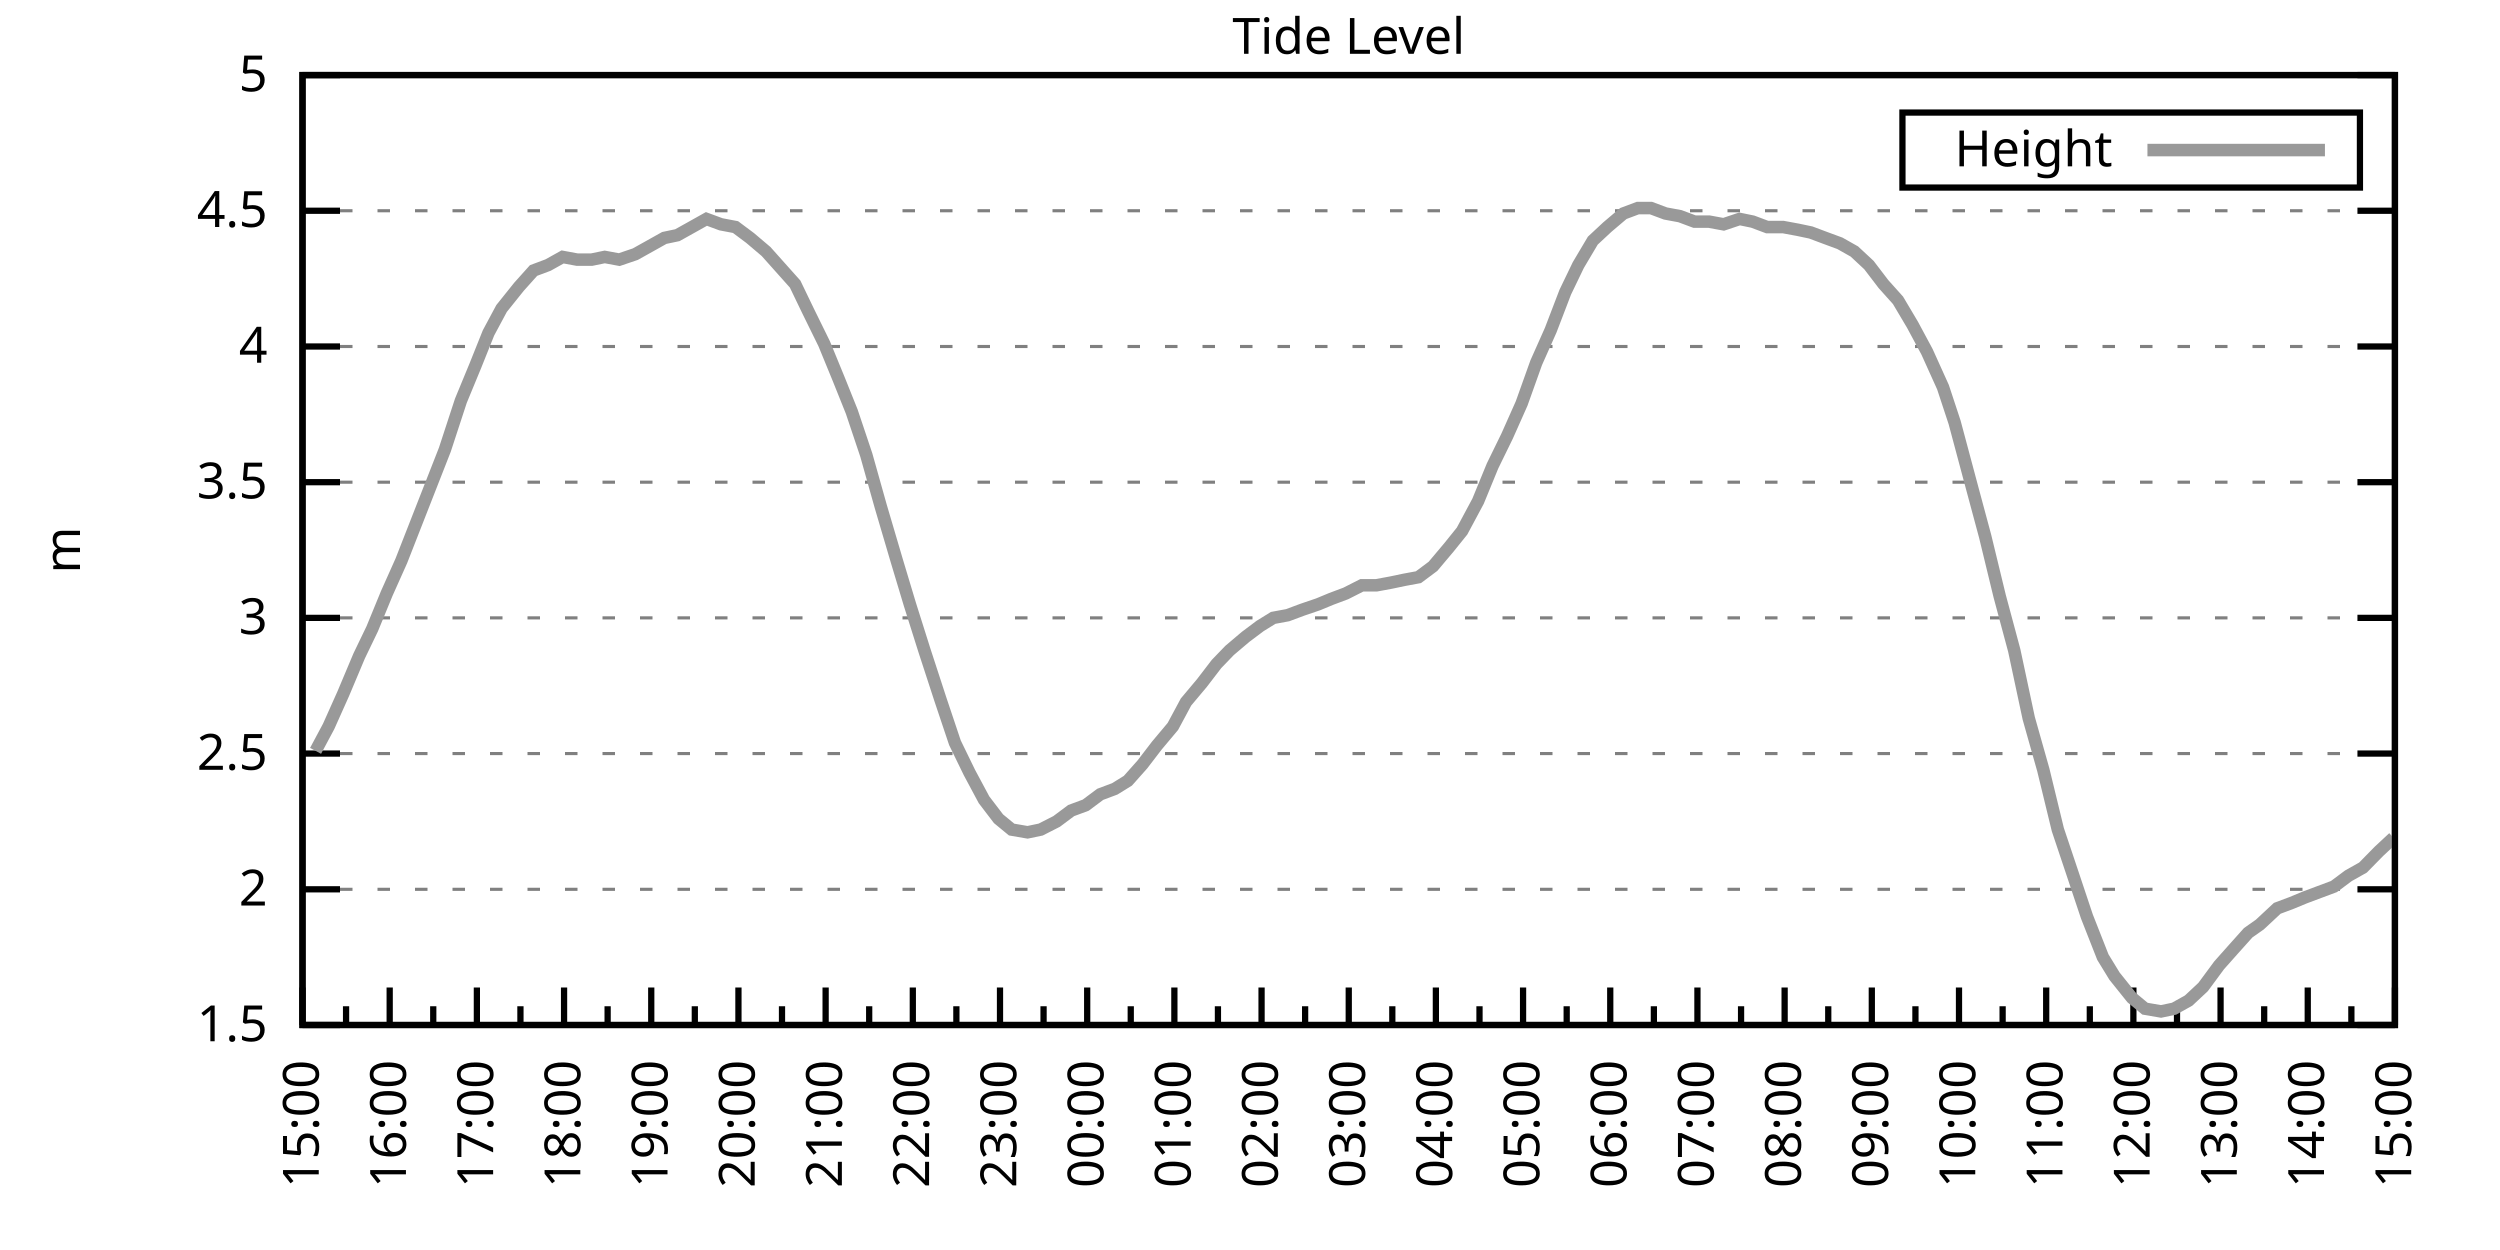
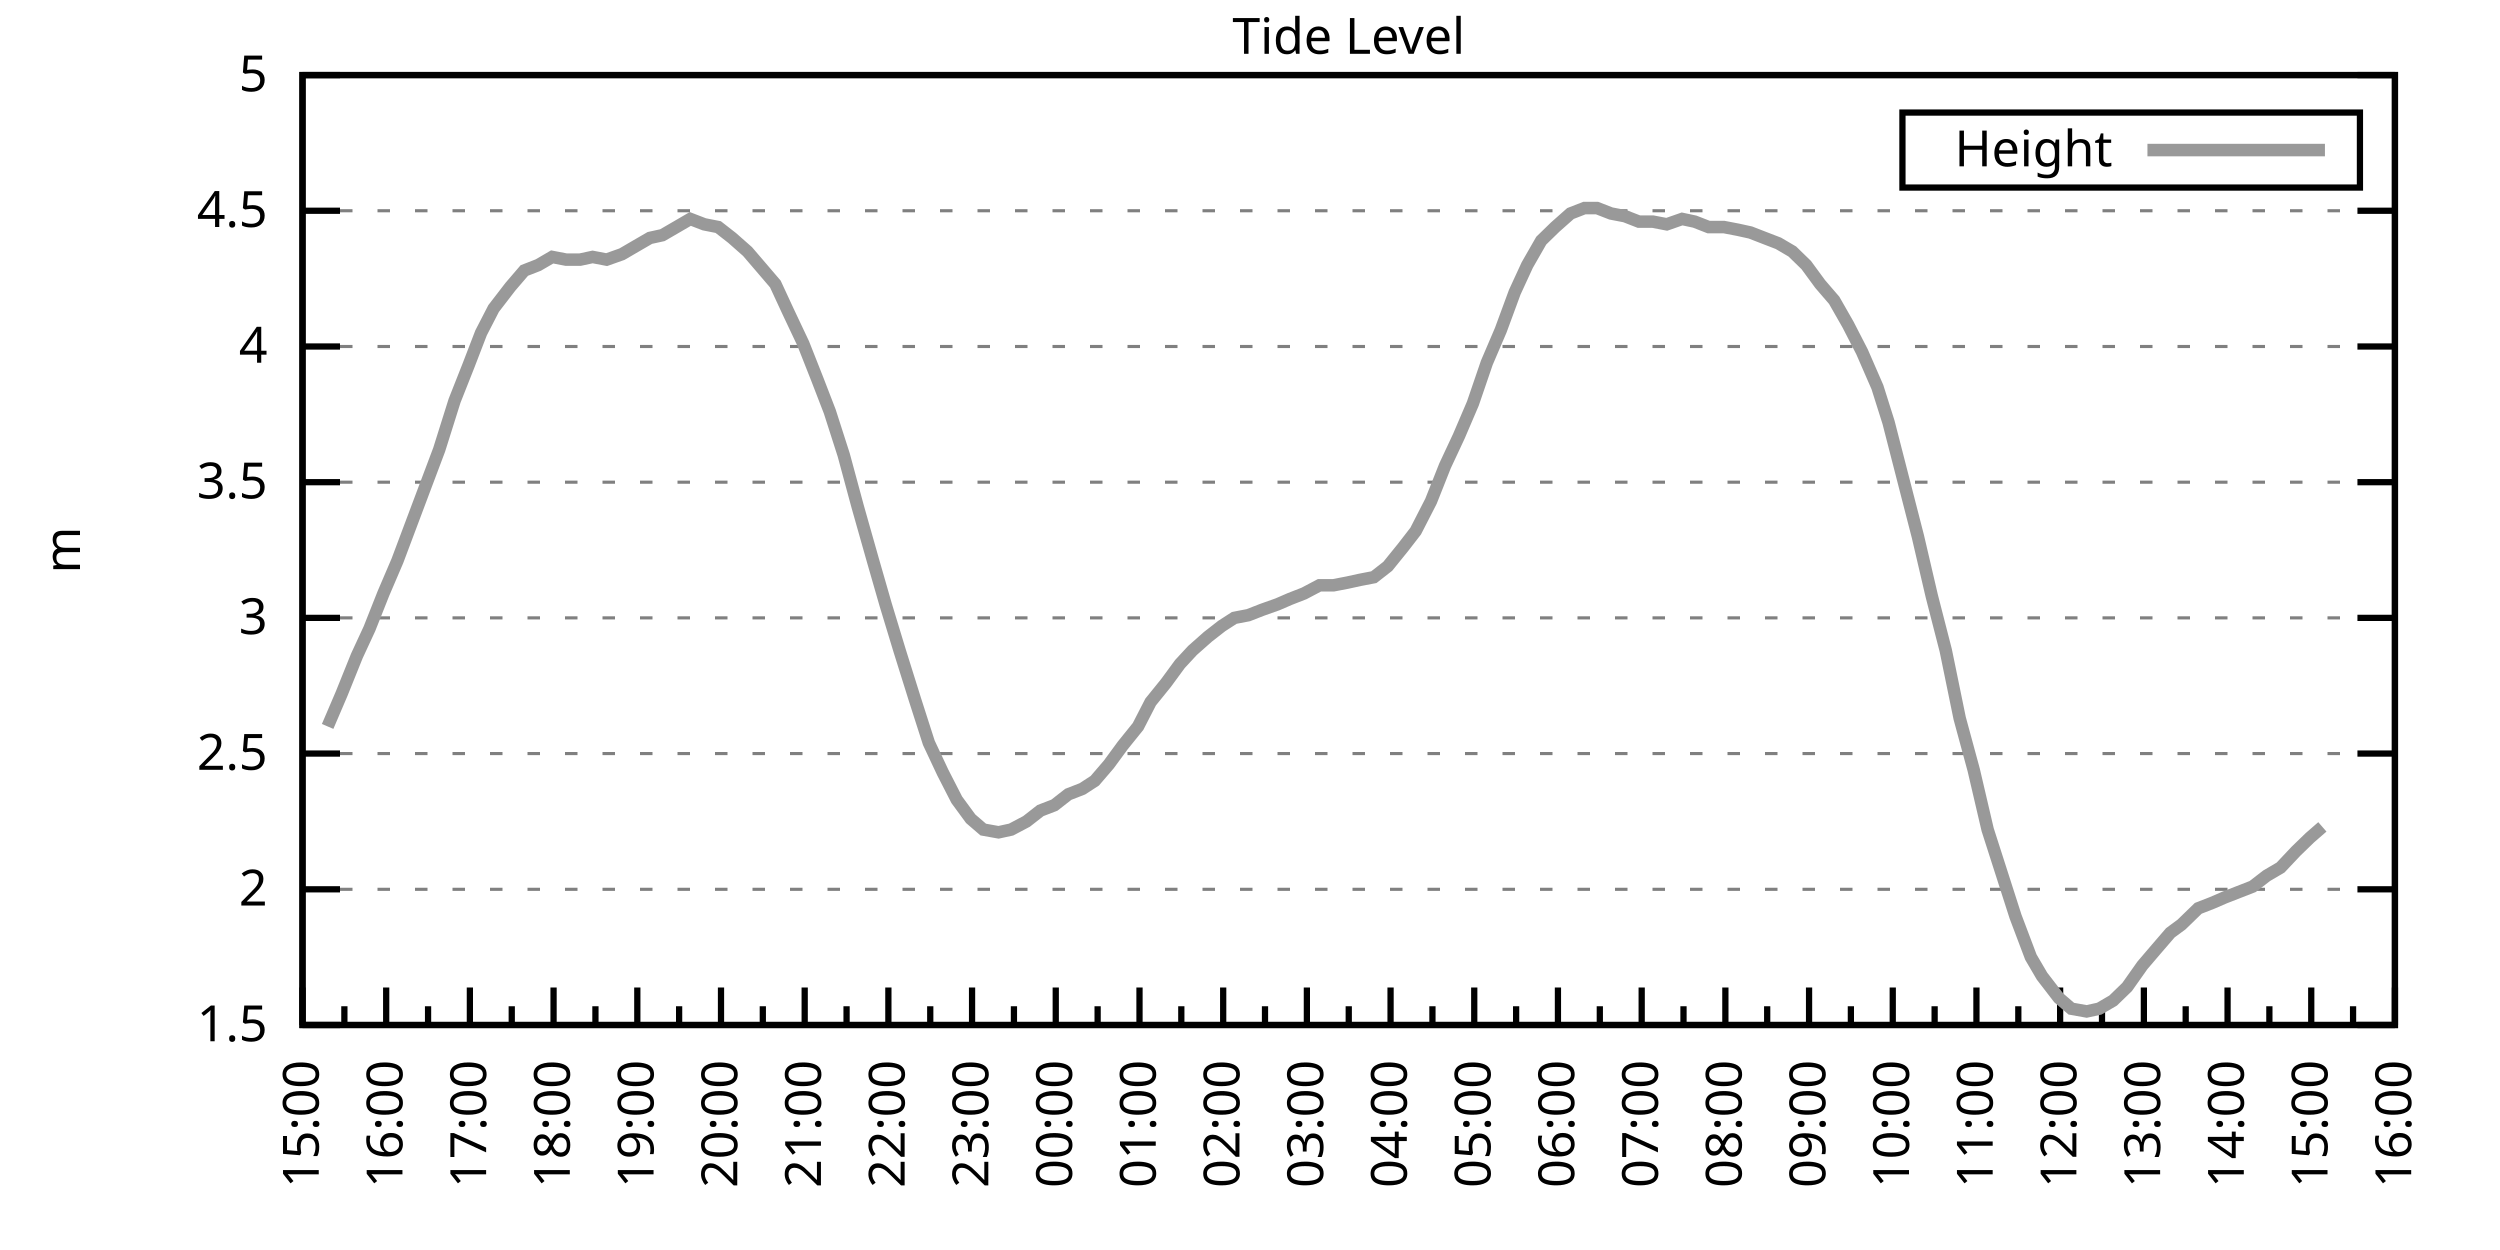
<svg xmlns="http://www.w3.org/2000/svg" xmlns:xlink="http://www.w3.org/1999/xlink" width="400" height="200" viewBox="0 0 400 200">
  <g id="gnuplot_canvas">
    <rect x="0" y="0" width="400" height="200" fill="none" />
    <defs>
      <circle id="gpDot" r="0.5" stroke-width="0.5" stroke="currentColor" />
      <path id="gpPt0" stroke-width="0.333" stroke="currentColor" d="M-1,0 h2 M0,-1 v2" />
      <path id="gpPt1" stroke-width="0.333" stroke="currentColor" d="M-1,-1 L1,1 M1,-1 L-1,1" />
      <path id="gpPt2" stroke-width="0.333" stroke="currentColor" d="M-1,0 L1,0 M0,-1 L0,1 M-1,-1 L1,1 M-1,1 L1,-1" />
      <rect id="gpPt3" stroke-width="0.333" stroke="currentColor" x="-1" y="-1" width="2" height="2" />
      <rect id="gpPt4" stroke-width="0.333" stroke="currentColor" fill="currentColor" x="-1" y="-1" width="2" height="2" />
      <circle id="gpPt5" stroke-width="0.333" stroke="currentColor" cx="0" cy="0" r="1" />
      <use xlink:href="#gpPt5" id="gpPt6" fill="currentColor" stroke="none" />
      <path id="gpPt7" stroke-width="0.333" stroke="currentColor" d="M0,-1.33 L-1.33,0.67 L1.33,0.67 z" />
      <use xlink:href="#gpPt7" id="gpPt8" fill="currentColor" stroke="none" />
      <use xlink:href="#gpPt7" id="gpPt9" stroke="currentColor" transform="rotate(180)" />
      <use xlink:href="#gpPt9" id="gpPt10" fill="currentColor" stroke="none" />
      <use xlink:href="#gpPt3" id="gpPt11" stroke="currentColor" transform="rotate(45)" />
      <use xlink:href="#gpPt11" id="gpPt12" fill="currentColor" stroke="none" />
      <path id="gpPt13" stroke-width="0.333" stroke="currentColor" d="M0,1.330 L1.265,0.411 L0.782,-1.067 L-0.782,-1.076 L-1.265,0.411 z" />
      <use xlink:href="#gpPt13" id="gpPt14" fill="currentColor" stroke="none" />
      <filter id="textbox" filterUnits="objectBoundingBox" x="0" y="0" height="1" width="1">
        <feFlood flood-color="white" flood-opacity="1" result="bgnd" />
        <feComposite in="SourceGraphic" in2="bgnd" operator="atop" />
      </filter>
      <filter id="greybox" filterUnits="objectBoundingBox" x="0" y="0" height="1" width="1">
        <feFlood flood-color="lightgrey" flood-opacity="1" result="grey" />
        <feComposite in="SourceGraphic" in2="grey" operator="atop" />
      </filter>
    </defs>
    <g fill="none" color="white" stroke="currentColor" stroke-width="1.00" stroke-linecap="butt" stroke-linejoin="miter">
</g>
    <g fill="none" color="black" stroke="currentColor" stroke-width="1.00" stroke-linecap="butt" stroke-linejoin="miter">
      <g stroke="none" shape-rendering="crispEdges">
        <polygon fill="rgb(255, 255, 255)" points="48.40,164.00 383.18,164.00 383.18,12.02 48.40,12.02 " />
      </g>
    </g>
    <g fill="none" color="black" stroke="currentColor" stroke-width="1.00" stroke-linecap="butt" stroke-linejoin="miter">
</g>
    <g fill="none" color="black" stroke="black" stroke-width="0.50" stroke-linecap="butt" stroke-linejoin="miter">
</g>
    <g fill="none" color="gray" stroke="currentColor" stroke-width="0.50" stroke-linecap="butt" stroke-linejoin="miter">
      <path stroke="gray" stroke-dasharray="2,4" class="gridline" d="M48.40,164.00 L383.19,164.00  " />
    </g>
    <g fill="none" color="gray" stroke="gray" stroke-width="1.00" stroke-linecap="butt" stroke-linejoin="miter">
</g>
    <g fill="none" color="black" stroke="currentColor" stroke-width="1.00" stroke-linecap="butt" stroke-linejoin="miter">
      <path stroke="black" d="M48.40,164.00 L54.40,164.00 M383.19,164.00 L377.19,164.00  " />
      <g transform="translate(42.80,166.60)" stroke="none" fill="black" font-family="Sans" font-size="8.00" text-anchor="end">
        <text>
          <tspan font-family="Sans"> 1.5</tspan>
        </text>
      </g>
    </g>
    <g fill="none" color="black" stroke="currentColor" stroke-width="1.00" stroke-linecap="butt" stroke-linejoin="miter">
</g>
    <g fill="none" color="black" stroke="black" stroke-width="0.50" stroke-linecap="butt" stroke-linejoin="miter">
</g>
    <g fill="none" color="gray" stroke="currentColor" stroke-width="0.50" stroke-linecap="butt" stroke-linejoin="miter">
      <path stroke="gray" stroke-dasharray="2,4" class="gridline" d="M48.40,142.29 L383.19,142.29  " />
    </g>
    <g fill="none" color="gray" stroke="gray" stroke-width="1.00" stroke-linecap="butt" stroke-linejoin="miter">
</g>
    <g fill="none" color="black" stroke="currentColor" stroke-width="1.00" stroke-linecap="butt" stroke-linejoin="miter">
      <path stroke="black" d="M48.40,142.29 L54.40,142.29 M383.19,142.29 L377.19,142.29  " />
      <g transform="translate(42.80,144.89)" stroke="none" fill="black" font-family="Sans" font-size="8.00" text-anchor="end">
        <text>
          <tspan font-family="Sans"> 2</tspan>
        </text>
      </g>
    </g>
    <g fill="none" color="black" stroke="currentColor" stroke-width="1.00" stroke-linecap="butt" stroke-linejoin="miter">
</g>
    <g fill="none" color="black" stroke="black" stroke-width="0.50" stroke-linecap="butt" stroke-linejoin="miter">
</g>
    <g fill="none" color="gray" stroke="currentColor" stroke-width="0.50" stroke-linecap="butt" stroke-linejoin="miter">
      <path stroke="gray" stroke-dasharray="2,4" class="gridline" d="M48.40,120.57 L383.19,120.57  " />
    </g>
    <g fill="none" color="gray" stroke="gray" stroke-width="1.00" stroke-linecap="butt" stroke-linejoin="miter">
</g>
    <g fill="none" color="black" stroke="currentColor" stroke-width="1.00" stroke-linecap="butt" stroke-linejoin="miter">
      <path stroke="black" d="M48.40,120.57 L54.40,120.57 M383.19,120.57 L377.19,120.57  " />
      <g transform="translate(42.80,123.17)" stroke="none" fill="black" font-family="Sans" font-size="8.00" text-anchor="end">
        <text>
          <tspan font-family="Sans"> 2.5</tspan>
        </text>
      </g>
    </g>
    <g fill="none" color="black" stroke="currentColor" stroke-width="1.00" stroke-linecap="butt" stroke-linejoin="miter">
</g>
    <g fill="none" color="black" stroke="black" stroke-width="0.50" stroke-linecap="butt" stroke-linejoin="miter">
</g>
    <g fill="none" color="gray" stroke="currentColor" stroke-width="0.50" stroke-linecap="butt" stroke-linejoin="miter">
      <path stroke="gray" stroke-dasharray="2,4" class="gridline" d="M48.40,98.86 L383.19,98.86  " />
    </g>
    <g fill="none" color="gray" stroke="gray" stroke-width="1.00" stroke-linecap="butt" stroke-linejoin="miter">
</g>
    <g fill="none" color="black" stroke="currentColor" stroke-width="1.00" stroke-linecap="butt" stroke-linejoin="miter">
      <path stroke="black" d="M48.40,98.86 L54.40,98.86 M383.19,98.86 L377.19,98.86  " />
      <g transform="translate(42.80,101.46)" stroke="none" fill="black" font-family="Sans" font-size="8.00" text-anchor="end">
        <text>
          <tspan font-family="Sans"> 3</tspan>
        </text>
      </g>
    </g>
    <g fill="none" color="black" stroke="currentColor" stroke-width="1.00" stroke-linecap="butt" stroke-linejoin="miter">
</g>
    <g fill="none" color="black" stroke="black" stroke-width="0.50" stroke-linecap="butt" stroke-linejoin="miter">
</g>
    <g fill="none" color="gray" stroke="currentColor" stroke-width="0.50" stroke-linecap="butt" stroke-linejoin="miter">
      <path stroke="gray" stroke-dasharray="2,4" class="gridline" d="M48.40,77.15 L383.19,77.15  " />
    </g>
    <g fill="none" color="gray" stroke="gray" stroke-width="1.00" stroke-linecap="butt" stroke-linejoin="miter">
</g>
    <g fill="none" color="black" stroke="currentColor" stroke-width="1.00" stroke-linecap="butt" stroke-linejoin="miter">
      <path stroke="black" d="M48.40,77.15 L54.40,77.15 M383.19,77.15 L377.19,77.15  " />
      <g transform="translate(42.80,79.75)" stroke="none" fill="black" font-family="Sans" font-size="8.00" text-anchor="end">
        <text>
          <tspan font-family="Sans"> 3.5</tspan>
        </text>
      </g>
    </g>
    <g fill="none" color="black" stroke="currentColor" stroke-width="1.00" stroke-linecap="butt" stroke-linejoin="miter">
</g>
    <g fill="none" color="black" stroke="black" stroke-width="0.50" stroke-linecap="butt" stroke-linejoin="miter">
</g>
    <g fill="none" color="gray" stroke="currentColor" stroke-width="0.50" stroke-linecap="butt" stroke-linejoin="miter">
      <path stroke="gray" stroke-dasharray="2,4" class="gridline" d="M48.40,55.44 L383.19,55.44  " />
    </g>
    <g fill="none" color="gray" stroke="gray" stroke-width="1.00" stroke-linecap="butt" stroke-linejoin="miter">
</g>
    <g fill="none" color="black" stroke="currentColor" stroke-width="1.00" stroke-linecap="butt" stroke-linejoin="miter">
      <path stroke="black" d="M48.40,55.44 L54.40,55.44 M383.19,55.44 L377.19,55.44  " />
      <g transform="translate(42.80,58.04)" stroke="none" fill="black" font-family="Sans" font-size="8.00" text-anchor="end">
        <text>
          <tspan font-family="Sans"> 4</tspan>
        </text>
      </g>
    </g>
    <g fill="none" color="black" stroke="currentColor" stroke-width="1.00" stroke-linecap="butt" stroke-linejoin="miter">
</g>
    <g fill="none" color="black" stroke="black" stroke-width="0.50" stroke-linecap="butt" stroke-linejoin="miter">
</g>
    <g fill="none" color="gray" stroke="currentColor" stroke-width="0.50" stroke-linecap="butt" stroke-linejoin="miter">
      <path stroke="gray" stroke-dasharray="2,4" class="gridline" d="M48.40,33.72 L383.19,33.72  " />
    </g>
    <g fill="none" color="gray" stroke="gray" stroke-width="1.00" stroke-linecap="butt" stroke-linejoin="miter">
</g>
    <g fill="none" color="black" stroke="currentColor" stroke-width="1.00" stroke-linecap="butt" stroke-linejoin="miter">
      <path stroke="black" d="M48.40,33.72 L54.40,33.72 M383.19,33.72 L377.19,33.72  " />
      <g transform="translate(42.80,36.32)" stroke="none" fill="black" font-family="Sans" font-size="8.00" text-anchor="end">
        <text>
          <tspan font-family="Sans"> 4.5</tspan>
        </text>
      </g>
    </g>
    <g fill="none" color="black" stroke="currentColor" stroke-width="1.00" stroke-linecap="butt" stroke-linejoin="miter">
</g>
    <g fill="none" color="black" stroke="black" stroke-width="0.50" stroke-linecap="butt" stroke-linejoin="miter">
</g>
    <g fill="none" color="gray" stroke="currentColor" stroke-width="0.50" stroke-linecap="butt" stroke-linejoin="miter">
      <path stroke="gray" stroke-dasharray="2,4" class="gridline" d="M48.40,12.01 L383.19,12.01  " />
    </g>
    <g fill="none" color="gray" stroke="gray" stroke-width="1.00" stroke-linecap="butt" stroke-linejoin="miter">
</g>
    <g fill="none" color="black" stroke="currentColor" stroke-width="1.00" stroke-linecap="butt" stroke-linejoin="miter">
      <path stroke="black" d="M48.40,12.01 L54.40,12.01 M383.19,12.01 L377.19,12.01  " />
      <g transform="translate(42.80,14.61)" stroke="none" fill="black" font-family="Sans" font-size="8.00" text-anchor="end">
        <text>
          <tspan font-family="Sans"> 5</tspan>
        </text>
      </g>
    </g>
    <g fill="none" color="black" stroke="currentColor" stroke-width="1.00" stroke-linecap="butt" stroke-linejoin="miter">
      <path stroke="black" d="M48.40,164.00 L48.40,158.00  " />
      <g transform="translate(51.00,169.60) rotate(270)" stroke="none" fill="black" font-family="Sans" font-size="8.00" text-anchor="end">
        <text>
          <tspan font-family="Sans">15:00</tspan>
        </text>
      </g>
    </g>
    <g fill="none" color="black" stroke="currentColor" stroke-width="1.00" stroke-linecap="butt" stroke-linejoin="miter">
-       <path stroke="black" d="M55.37,164.00 L55.37,161.00 M62.35,164.00 L62.35,158.00  " />
-       <g transform="translate(64.95,169.60) rotate(270)" stroke="none" fill="black" font-family="Sans" font-size="8.00" text-anchor="end">
+       <path stroke="black" d="M55.10,164.00 L55.10,161.00 M61.79,164.00 L61.79,158.00  " />
+       <g transform="translate(64.39,169.60) rotate(270)" stroke="none" fill="black" font-family="Sans" font-size="8.00" text-anchor="end">
        <text>
          <tspan font-family="Sans">16:00</tspan>
        </text>
      </g>
    </g>
    <g fill="none" color="black" stroke="currentColor" stroke-width="1.00" stroke-linecap="butt" stroke-linejoin="miter">
-       <path stroke="black" d="M69.32,164.00 L69.32,161.00 M76.30,164.00 L76.30,158.00  " />
-       <g transform="translate(78.90,169.60) rotate(270)" stroke="none" fill="black" font-family="Sans" font-size="8.00" text-anchor="end">
+       <path stroke="black" d="M68.49,164.00 L68.49,161.00 M75.18,164.00 L75.18,158.00  " />
+       <g transform="translate(77.78,169.60) rotate(270)" stroke="none" fill="black" font-family="Sans" font-size="8.00" text-anchor="end">
        <text>
          <tspan font-family="Sans">17:00</tspan>
        </text>
      </g>
    </g>
    <g fill="none" color="black" stroke="currentColor" stroke-width="1.00" stroke-linecap="butt" stroke-linejoin="miter">
-       <path stroke="black" d="M83.27,164.00 L83.27,161.00 M90.25,164.00 L90.25,158.00  " />
-       <g transform="translate(92.85,169.60) rotate(270)" stroke="none" fill="black" font-family="Sans" font-size="8.00" text-anchor="end">
+       <path stroke="black" d="M81.88,164.00 L81.88,161.00 M88.57,164.00 L88.57,158.00  " />
+       <g transform="translate(91.17,169.60) rotate(270)" stroke="none" fill="black" font-family="Sans" font-size="8.00" text-anchor="end">
        <text>
          <tspan font-family="Sans">18:00</tspan>
        </text>
      </g>
    </g>
    <g fill="none" color="black" stroke="currentColor" stroke-width="1.00" stroke-linecap="butt" stroke-linejoin="miter">
-       <path stroke="black" d="M97.22,164.00 L97.22,161.00 M104.20,164.00 L104.20,158.00  " />
-       <g transform="translate(106.80,169.60) rotate(270)" stroke="none" fill="black" font-family="Sans" font-size="8.00" text-anchor="end">
+       <path stroke="black" d="M95.27,164.00 L95.27,161.00 M101.97,164.00 L101.97,158.00  " />
+       <g transform="translate(104.57,169.60) rotate(270)" stroke="none" fill="black" font-family="Sans" font-size="8.00" text-anchor="end">
        <text>
          <tspan font-family="Sans">19:00</tspan>
        </text>
      </g>
    </g>
    <g fill="none" color="black" stroke="currentColor" stroke-width="1.00" stroke-linecap="butt" stroke-linejoin="miter">
-       <path stroke="black" d="M111.17,164.00 L111.17,161.00 M118.15,164.00 L118.15,158.00  " />
-       <g transform="translate(120.75,169.60) rotate(270)" stroke="none" fill="black" font-family="Sans" font-size="8.00" text-anchor="end">
+       <path stroke="black" d="M108.66,164.00 L108.66,161.00 M115.36,164.00 L115.36,158.00  " />
+       <g transform="translate(117.96,169.60) rotate(270)" stroke="none" fill="black" font-family="Sans" font-size="8.00" text-anchor="end">
        <text>
          <tspan font-family="Sans">20:00</tspan>
        </text>
      </g>
    </g>
    <g fill="none" color="black" stroke="currentColor" stroke-width="1.00" stroke-linecap="butt" stroke-linejoin="miter">
-       <path stroke="black" d="M125.12,164.00 L125.12,161.00 M132.10,164.00 L132.10,158.00  " />
-       <g transform="translate(134.70,169.60) rotate(270)" stroke="none" fill="black" font-family="Sans" font-size="8.00" text-anchor="end">
+       <path stroke="black" d="M122.05,164.00 L122.05,161.00 M128.75,164.00 L128.75,158.00  " />
+       <g transform="translate(131.35,169.60) rotate(270)" stroke="none" fill="black" font-family="Sans" font-size="8.00" text-anchor="end">
        <text>
          <tspan font-family="Sans">21:00</tspan>
        </text>
      </g>
    </g>
    <g fill="none" color="black" stroke="currentColor" stroke-width="1.00" stroke-linecap="butt" stroke-linejoin="miter">
-       <path stroke="black" d="M139.07,164.00 L139.07,161.00 M146.05,164.00 L146.05,158.00  " />
-       <g transform="translate(148.65,169.60) rotate(270)" stroke="none" fill="black" font-family="Sans" font-size="8.00" text-anchor="end">
+       <path stroke="black" d="M135.45,164.00 L135.45,161.00 M142.14,164.00 L142.14,158.00  " />
+       <g transform="translate(144.74,169.60) rotate(270)" stroke="none" fill="black" font-family="Sans" font-size="8.00" text-anchor="end">
        <text>
          <tspan font-family="Sans">22:00</tspan>
        </text>
      </g>
    </g>
    <g fill="none" color="black" stroke="currentColor" stroke-width="1.00" stroke-linecap="butt" stroke-linejoin="miter">
-       <path stroke="black" d="M153.02,164.00 L153.02,161.00 M160.00,164.00 L160.00,158.00  " />
-       <g transform="translate(162.60,169.60) rotate(270)" stroke="none" fill="black" font-family="Sans" font-size="8.00" text-anchor="end">
+       <path stroke="black" d="M148.84,164.00 L148.84,161.00 M155.53,164.00 L155.53,158.00  " />
+       <g transform="translate(158.13,169.60) rotate(270)" stroke="none" fill="black" font-family="Sans" font-size="8.00" text-anchor="end">
        <text>
          <tspan font-family="Sans">23:00</tspan>
        </text>
      </g>
    </g>
    <g fill="none" color="black" stroke="currentColor" stroke-width="1.00" stroke-linecap="butt" stroke-linejoin="miter">
-       <path stroke="black" d="M166.97,164.00 L166.97,161.00 M173.95,164.00 L173.95,158.00  " />
-       <g transform="translate(176.55,169.60) rotate(270)" stroke="none" fill="black" font-family="Sans" font-size="8.00" text-anchor="end">
+       <path stroke="black" d="M162.23,164.00 L162.23,161.00 M168.92,164.00 L168.92,158.00  " />
+       <g transform="translate(171.52,169.60) rotate(270)" stroke="none" fill="black" font-family="Sans" font-size="8.00" text-anchor="end">
        <text>
          <tspan font-family="Sans">00:00</tspan>
        </text>
      </g>
    </g>
    <g fill="none" color="black" stroke="currentColor" stroke-width="1.00" stroke-linecap="butt" stroke-linejoin="miter">
-       <path stroke="black" d="M180.92,164.00 L180.92,161.00 M187.90,164.00 L187.90,158.00  " />
-       <g transform="translate(190.50,169.60) rotate(270)" stroke="none" fill="black" font-family="Sans" font-size="8.00" text-anchor="end">
+       <path stroke="black" d="M175.62,164.00 L175.62,161.00 M182.32,164.00 L182.32,158.00  " />
+       <g transform="translate(184.92,169.60) rotate(270)" stroke="none" fill="black" font-family="Sans" font-size="8.00" text-anchor="end">
        <text>
          <tspan font-family="Sans">01:00</tspan>
        </text>
      </g>
    </g>
    <g fill="none" color="black" stroke="currentColor" stroke-width="1.00" stroke-linecap="butt" stroke-linejoin="miter">
-       <path stroke="black" d="M194.87,164.00 L194.87,161.00 M201.85,164.00 L201.85,158.00  " />
-       <g transform="translate(204.45,169.60) rotate(270)" stroke="none" fill="black" font-family="Sans" font-size="8.00" text-anchor="end">
+       <path stroke="black" d="M189.01,164.00 L189.01,161.00 M195.71,164.00 L195.71,158.00  " />
+       <g transform="translate(198.31,169.60) rotate(270)" stroke="none" fill="black" font-family="Sans" font-size="8.00" text-anchor="end">
        <text>
          <tspan font-family="Sans">02:00</tspan>
        </text>
      </g>
    </g>
    <g fill="none" color="black" stroke="currentColor" stroke-width="1.00" stroke-linecap="butt" stroke-linejoin="miter">
-       <path stroke="black" d="M208.82,164.00 L208.82,161.00 M215.80,164.00 L215.80,158.00  " />
-       <g transform="translate(218.40,169.60) rotate(270)" stroke="none" fill="black" font-family="Sans" font-size="8.00" text-anchor="end">
+       <path stroke="black" d="M202.40,164.00 L202.40,161.00 M209.10,164.00 L209.10,158.00  " />
+       <g transform="translate(211.70,169.60) rotate(270)" stroke="none" fill="black" font-family="Sans" font-size="8.00" text-anchor="end">
        <text>
          <tspan font-family="Sans">03:00</tspan>
        </text>
      </g>
    </g>
    <g fill="none" color="black" stroke="currentColor" stroke-width="1.00" stroke-linecap="butt" stroke-linejoin="miter">
-       <path stroke="black" d="M222.77,164.00 L222.77,161.00 M229.74,164.00 L229.74,158.00  " />
-       <g transform="translate(232.34,169.60) rotate(270)" stroke="none" fill="black" font-family="Sans" font-size="8.00" text-anchor="end">
+       <path stroke="black" d="M215.80,164.00 L215.80,161.00 M222.49,164.00 L222.49,158.00  " />
+       <g transform="translate(225.09,169.60) rotate(270)" stroke="none" fill="black" font-family="Sans" font-size="8.00" text-anchor="end">
        <text>
          <tspan font-family="Sans">04:00</tspan>
        </text>
      </g>
    </g>
    <g fill="none" color="black" stroke="currentColor" stroke-width="1.00" stroke-linecap="butt" stroke-linejoin="miter">
-       <path stroke="black" d="M236.72,164.00 L236.72,161.00 M243.69,164.00 L243.69,158.00  " />
-       <g transform="translate(246.29,169.60) rotate(270)" stroke="none" fill="black" font-family="Sans" font-size="8.00" text-anchor="end">
+       <path stroke="black" d="M229.19,164.00 L229.19,161.00 M235.88,164.00 L235.88,158.00  " />
+       <g transform="translate(238.48,169.60) rotate(270)" stroke="none" fill="black" font-family="Sans" font-size="8.00" text-anchor="end">
        <text>
          <tspan font-family="Sans">05:00</tspan>
        </text>
      </g>
    </g>
    <g fill="none" color="black" stroke="currentColor" stroke-width="1.00" stroke-linecap="butt" stroke-linejoin="miter">
-       <path stroke="black" d="M250.67,164.00 L250.67,161.00 M257.64,164.00 L257.64,158.00  " />
-       <g transform="translate(260.24,169.60) rotate(270)" stroke="none" fill="black" font-family="Sans" font-size="8.00" text-anchor="end">
+       <path stroke="black" d="M242.58,164.00 L242.58,161.00 M249.27,164.00 L249.27,158.00  " />
+       <g transform="translate(251.87,169.60) rotate(270)" stroke="none" fill="black" font-family="Sans" font-size="8.00" text-anchor="end">
        <text>
          <tspan font-family="Sans">06:00</tspan>
        </text>
      </g>
    </g>
    <g fill="none" color="black" stroke="currentColor" stroke-width="1.00" stroke-linecap="butt" stroke-linejoin="miter">
-       <path stroke="black" d="M264.62,164.00 L264.62,161.00 M271.59,164.00 L271.59,158.00  " />
-       <g transform="translate(274.19,169.60) rotate(270)" stroke="none" fill="black" font-family="Sans" font-size="8.00" text-anchor="end">
+       <path stroke="black" d="M255.97,164.00 L255.97,161.00 M262.67,164.00 L262.67,158.00  " />
+       <g transform="translate(265.27,169.60) rotate(270)" stroke="none" fill="black" font-family="Sans" font-size="8.00" text-anchor="end">
        <text>
          <tspan font-family="Sans">07:00</tspan>
        </text>
      </g>
    </g>
    <g fill="none" color="black" stroke="currentColor" stroke-width="1.00" stroke-linecap="butt" stroke-linejoin="miter">
-       <path stroke="black" d="M278.57,164.00 L278.57,161.00 M285.54,164.00 L285.54,158.00  " />
-       <g transform="translate(288.14,169.60) rotate(270)" stroke="none" fill="black" font-family="Sans" font-size="8.00" text-anchor="end">
+       <path stroke="black" d="M269.36,164.00 L269.36,161.00 M276.06,164.00 L276.06,158.00  " />
+       <g transform="translate(278.66,169.60) rotate(270)" stroke="none" fill="black" font-family="Sans" font-size="8.00" text-anchor="end">
        <text>
          <tspan font-family="Sans">08:00</tspan>
        </text>
      </g>
    </g>
    <g fill="none" color="black" stroke="currentColor" stroke-width="1.00" stroke-linecap="butt" stroke-linejoin="miter">
-       <path stroke="black" d="M292.52,164.00 L292.52,161.00 M299.49,164.00 L299.49,158.00  " />
-       <g transform="translate(302.09,169.60) rotate(270)" stroke="none" fill="black" font-family="Sans" font-size="8.00" text-anchor="end">
+       <path stroke="black" d="M282.75,164.00 L282.75,161.00 M289.45,164.00 L289.45,158.00  " />
+       <g transform="translate(292.05,169.60) rotate(270)" stroke="none" fill="black" font-family="Sans" font-size="8.00" text-anchor="end">
        <text>
          <tspan font-family="Sans">09:00</tspan>
        </text>
      </g>
    </g>
    <g fill="none" color="black" stroke="currentColor" stroke-width="1.00" stroke-linecap="butt" stroke-linejoin="miter">
-       <path stroke="black" d="M306.47,164.00 L306.47,161.00 M313.44,164.00 L313.44,158.00  " />
-       <g transform="translate(316.04,169.60) rotate(270)" stroke="none" fill="black" font-family="Sans" font-size="8.00" text-anchor="end">
+       <path stroke="black" d="M296.14,164.00 L296.14,161.00 M302.84,164.00 L302.84,158.00  " />
+       <g transform="translate(305.44,169.60) rotate(270)" stroke="none" fill="black" font-family="Sans" font-size="8.00" text-anchor="end">
        <text>
          <tspan font-family="Sans">10:00</tspan>
        </text>
      </g>
    </g>
    <g fill="none" color="black" stroke="currentColor" stroke-width="1.00" stroke-linecap="butt" stroke-linejoin="miter">
-       <path stroke="black" d="M320.42,164.00 L320.42,161.00 M327.39,164.00 L327.39,158.00  " />
-       <g transform="translate(329.99,169.60) rotate(270)" stroke="none" fill="black" font-family="Sans" font-size="8.00" text-anchor="end">
+       <path stroke="black" d="M309.54,164.00 L309.54,161.00 M316.23,164.00 L316.23,158.00  " />
+       <g transform="translate(318.83,169.60) rotate(270)" stroke="none" fill="black" font-family="Sans" font-size="8.00" text-anchor="end">
        <text>
          <tspan font-family="Sans">11:00</tspan>
        </text>
      </g>
    </g>
    <g fill="none" color="black" stroke="currentColor" stroke-width="1.00" stroke-linecap="butt" stroke-linejoin="miter">
-       <path stroke="black" d="M334.37,164.00 L334.37,161.00 M341.34,164.00 L341.34,158.00  " />
-       <g transform="translate(343.94,169.60) rotate(270)" stroke="none" fill="black" font-family="Sans" font-size="8.00" text-anchor="end">
+       <path stroke="black" d="M322.93,164.00 L322.93,161.00 M329.62,164.00 L329.62,158.00  " />
+       <g transform="translate(332.22,169.60) rotate(270)" stroke="none" fill="black" font-family="Sans" font-size="8.00" text-anchor="end">
        <text>
          <tspan font-family="Sans">12:00</tspan>
        </text>
      </g>
    </g>
    <g fill="none" color="black" stroke="currentColor" stroke-width="1.00" stroke-linecap="butt" stroke-linejoin="miter">
-       <path stroke="black" d="M348.32,164.00 L348.32,161.00 M355.29,164.00 L355.29,158.00  " />
-       <g transform="translate(357.89,169.60) rotate(270)" stroke="none" fill="black" font-family="Sans" font-size="8.00" text-anchor="end">
+       <path stroke="black" d="M336.32,164.00 L336.32,161.00 M343.02,164.00 L343.02,158.00  " />
+       <g transform="translate(345.62,169.60) rotate(270)" stroke="none" fill="black" font-family="Sans" font-size="8.00" text-anchor="end">
        <text>
          <tspan font-family="Sans">13:00</tspan>
        </text>
      </g>
    </g>
    <g fill="none" color="black" stroke="currentColor" stroke-width="1.00" stroke-linecap="butt" stroke-linejoin="miter">
-       <path stroke="black" d="M362.27,164.00 L362.27,161.00 M369.24,164.00 L369.24,158.00  " />
-       <g transform="translate(371.84,169.60) rotate(270)" stroke="none" fill="black" font-family="Sans" font-size="8.00" text-anchor="end">
+       <path stroke="black" d="M349.71,164.00 L349.71,161.00 M356.41,164.00 L356.41,158.00  " />
+       <g transform="translate(359.01,169.60) rotate(270)" stroke="none" fill="black" font-family="Sans" font-size="8.00" text-anchor="end">
        <text>
          <tspan font-family="Sans">14:00</tspan>
        </text>
      </g>
    </g>
    <g fill="none" color="black" stroke="currentColor" stroke-width="1.00" stroke-linecap="butt" stroke-linejoin="miter">
-       <path stroke="black" d="M376.22,164.00 L376.22,161.00 M383.19,164.00 L383.19,158.00  " />
+       <path stroke="black" d="M363.10,164.00 L363.10,161.00 M369.80,164.00 L369.80,158.00  " />
+       <g transform="translate(372.40,169.60) rotate(270)" stroke="none" fill="black" font-family="Sans" font-size="8.00" text-anchor="end">
+         <text>
+           <tspan font-family="Sans">15:00</tspan>
+         </text>
+       </g>
+     </g>
+     <g fill="none" color="black" stroke="currentColor" stroke-width="1.00" stroke-linecap="butt" stroke-linejoin="miter">
+       <path stroke="black" d="M376.49,164.00 L376.49,161.00 M383.19,164.00 L383.19,158.00  " />
      <g transform="translate(385.79,169.60) rotate(270)" stroke="none" fill="black" font-family="Sans" font-size="8.00" text-anchor="end">
        <text>
-           <tspan font-family="Sans">15:00</tspan>
+           <tspan font-family="Sans">16:00</tspan>
        </text>
      </g>
    </g>
    <g fill="none" color="black" stroke="currentColor" stroke-width="1.00" stroke-linecap="butt" stroke-linejoin="miter">
</g>
    <g fill="none" color="black" stroke="currentColor" stroke-width="1.00" stroke-linecap="butt" stroke-linejoin="miter">
      <path stroke="black" d="M48.40,12.01 L48.40,164.00 L383.19,164.00 L383.19,12.01 L48.40,12.01 Z  " />
    </g>
    <g fill="none" color="black" stroke="currentColor" stroke-width="1.00" stroke-linecap="butt" stroke-linejoin="miter">
      <g transform="translate(12.80,88.01) rotate(270)" stroke="none" fill="black" font-family="Sans" font-size="8.00" text-anchor="middle">
        <text>
          <tspan font-family="Sans">m</tspan>
        </text>
      </g>
    </g>
    <g fill="none" color="black" stroke="currentColor" stroke-width="1.00" stroke-linecap="butt" stroke-linejoin="miter">
</g>
    <g fill="none" color="black" stroke="currentColor" stroke-width="1.00" stroke-linecap="butt" stroke-linejoin="miter">
      <path stroke="black" d="M304.39,30.01 L304.39,18.01 L377.59,18.01 L377.59,30.01 L304.39,30.01 Z  " />
    </g>
    <g id="Tide_level_plot_1">
      <g fill="none" color="white" stroke="black" stroke-width="2.00" stroke-linecap="butt" stroke-linejoin="miter">
</g>
      <g fill="none" color="black" stroke="currentColor" stroke-width="2.00" stroke-linecap="butt" stroke-linejoin="miter">
        <g transform="translate(337.99,26.61)" stroke="none" fill="black" font-family="Sans" font-size="8.00" text-anchor="end">
          <text>
            <tspan font-family="Sans">Height</tspan>
          </text>
        </g>
      </g>
      <g fill="none" color="black" stroke="currentColor" stroke-width="2.00" stroke-linecap="butt" stroke-linejoin="miter">
-         <path stroke="rgb(153, 153, 153)" d="M343.59,24.01 L371.99,24.01 M50.49,120.14 L52.58,116.23 L54.91,111.02 L57.47,104.94 L59.56,100.60 L61.88,94.95   L64.21,89.74 L68.63,78.45 L71.18,71.94 L73.74,64.12 L76.07,58.48 L78.16,53.26 L80.25,49.36 L83.04,45.88   L85.37,43.28 L87.69,42.41 L90.02,41.11 L92.34,41.54 L94.67,41.54 L96.76,41.11 L99.08,41.54 L101.64,40.67   L103.97,39.37 L106.29,38.07 L108.38,37.63 L110.71,36.33 L113.03,35.03 L115.36,35.89 L117.68,36.33 L120.01,38.07   L122.57,40.24 L124.89,42.84 L127.22,45.45 L129.31,49.79 L131.87,55.00 L134.19,60.65 L136.28,65.86 L138.61,72.81   L140.93,81.06 L143.49,89.74 L145.58,96.69 L147.91,104.07 L150.46,111.89 L152.79,118.84 L155.11,123.61 L157.44,127.96   L159.76,131.00 L161.86,132.73 L164.41,133.17 L166.51,132.73 L169.06,131.43 L171.39,129.69 L173.71,128.83 L176.04,127.09   L178.36,126.22 L180.46,124.92 L182.78,122.31 L185.11,119.27 L187.66,116.23 L189.76,112.32 L192.31,109.28 L194.64,106.24   L196.73,104.07 L199.29,101.90 L201.61,100.16 L203.71,98.86 L206.03,98.43 L208.36,97.56 L210.91,96.69 L213.01,95.82   L215.33,94.95 L217.89,93.65 L220.21,93.65 L222.54,93.22 L224.63,92.78 L226.95,92.35 L229.28,90.61 L231.84,87.57   L233.93,84.97 L236.49,80.19 L238.81,74.54 L241.14,69.77 L243.46,64.56 L245.79,58.04 L248.11,52.83 L250.44,46.75   L252.53,42.41 L254.85,38.50 L257.18,36.33 L259.74,34.16 L262.06,33.29 L264.15,33.29 L266.48,34.16 L268.80,34.59   L271.13,35.46 L273.45,35.46 L275.78,35.89 L278.34,35.03 L280.43,35.46 L282.75,36.33 L285.31,36.33 L287.64,36.76   L289.73,37.20 L292.05,38.07 L294.38,38.93 L296.70,40.24 L299.03,42.41 L301.35,45.45 L303.68,48.05 L306.00,51.96   L308.33,56.30 L310.88,61.95 L312.74,67.59 L315.53,78.02 L317.63,85.83 L319.95,95.39 L322.28,104.07 L324.60,114.93   L326.93,123.18 L329.25,132.73 L331.58,139.68 L333.90,146.63 L336.46,153.14 L338.32,156.18 L341.11,159.66 L343.20,161.39   L345.76,161.83 L347.85,161.39 L350.18,160.09 L352.50,157.92 L355.06,154.45 L357.38,151.84 L359.71,149.24 L361.57,147.93   L364.36,145.33 L366.68,144.46 L368.78,143.59 L371.10,142.72 L373.43,141.85 L375.75,140.12 L378.08,138.81 L380.63,136.21   L382.96,134.04  " />
+         <path stroke="rgb(153, 153, 153)" d="M343.59,24.01 L371.99,24.01 M52.42,116.23 L54.65,111.02 L57.10,104.94 L59.11,100.60 L61.35,94.95 L63.58,89.74   L67.82,78.45 L70.27,71.94 L72.73,64.12 L74.96,58.48 L76.97,53.26 L78.98,49.36 L81.66,45.88 L83.89,43.28   L86.12,42.41 L88.35,41.11 L90.58,41.54 L92.82,41.54 L94.82,41.11 L97.06,41.54 L99.51,40.67 L101.74,39.37   L103.98,38.07 L105.98,37.63 L108.22,36.33 L110.45,35.03 L112.68,35.89 L114.91,36.33 L117.14,38.07 L119.60,40.24   L121.83,42.84 L124.06,45.45 L126.07,49.79 L128.53,55.00 L130.76,60.65 L132.77,65.86 L135.00,72.81 L137.23,81.06   L139.69,89.74 L141.69,96.69 L143.93,104.07 L146.38,111.89 L148.61,118.84 L150.85,123.61 L153.08,127.96 L155.31,131.00   L157.32,132.73 L159.77,133.17 L161.78,132.73 L164.24,131.43 L166.47,129.69 L168.70,128.83 L170.93,127.09 L173.17,126.22   L175.17,124.92 L177.41,122.31 L179.64,119.27 L182.09,116.23 L184.10,112.32 L186.56,109.28 L188.79,106.24 L190.80,104.07   L193.25,101.90 L195.48,100.16 L197.49,98.86 L199.73,98.43 L201.96,97.56 L204.41,96.69 L206.42,95.82 L208.65,94.95   L211.11,93.65 L213.34,93.65 L215.57,93.22 L217.58,92.78 L219.81,92.35 L222.04,90.61 L224.50,87.57 L226.51,84.97   L228.96,80.19 L231.20,74.54 L233.43,69.77 L235.66,64.56 L237.89,58.04 L240.12,52.83 L242.36,46.75 L244.36,42.41   L246.60,38.50 L248.83,36.33 L251.28,34.16 L253.51,33.29 L255.52,33.29 L257.76,34.16 L259.99,34.59 L262.22,35.46   L264.45,35.46 L266.68,35.89 L269.14,35.03 L271.15,35.46 L273.38,36.33 L275.83,36.33 L278.07,36.76 L280.07,37.20   L282.31,38.07 L284.54,38.93 L286.77,40.24 L289.00,42.41 L291.23,45.45 L293.47,48.05 L295.70,51.96 L297.93,56.30   L300.39,61.95 L302.17,67.59 L304.85,78.02 L306.86,85.83 L309.09,95.39 L311.32,104.07 L313.55,114.93 L315.79,123.18   L318.02,132.73 L320.25,139.68 L322.48,146.63 L324.94,153.14 L326.72,156.18 L329.40,159.66 L331.41,161.39 L333.86,161.83   L335.87,161.39 L338.10,160.09 L340.34,157.92 L342.79,154.45 L345.02,151.84 L347.26,149.24 L349.04,147.93 L351.72,145.33   L353.95,144.46 L355.96,143.59 L358.19,142.72 L360.42,141.85 L362.66,140.12 L364.89,138.81 L367.34,136.21 L369.58,134.04   L371.58,132.30  " />
      </g>
    </g>
    <g fill="none" color="black" stroke="currentColor" stroke-width="2.00" stroke-linecap="butt" stroke-linejoin="miter">
</g>
    <g fill="none" color="black" stroke="black" stroke-width="1.00" stroke-linecap="butt" stroke-linejoin="miter">
</g>
    <g fill="none" color="black" stroke="currentColor" stroke-width="1.00" stroke-linecap="butt" stroke-linejoin="miter">
      <path stroke="black" d="M48.40,12.01 L48.40,164.00 L383.19,164.00 L383.19,12.01 L48.40,12.01 Z  " />
    </g>
    <g fill="none" color="black" stroke="currentColor" stroke-width="1.00" stroke-linecap="butt" stroke-linejoin="miter">
      <g transform="translate(215.79,8.61)" stroke="none" fill="black" font-family="Sans" font-size="8.00" text-anchor="middle">
        <text>
          <tspan font-family="Sans">Tide Level</tspan>
        </text>
      </g>
    </g>
    <g fill="none" color="black" stroke="currentColor" stroke-width="1.00" stroke-linecap="butt" stroke-linejoin="miter">
</g>
  </g>
</svg>
